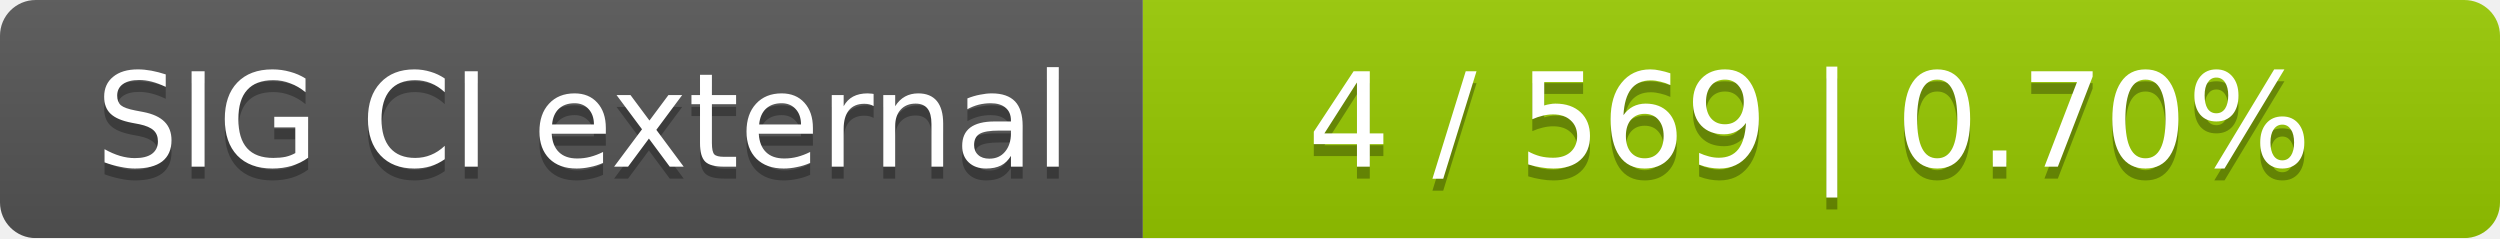
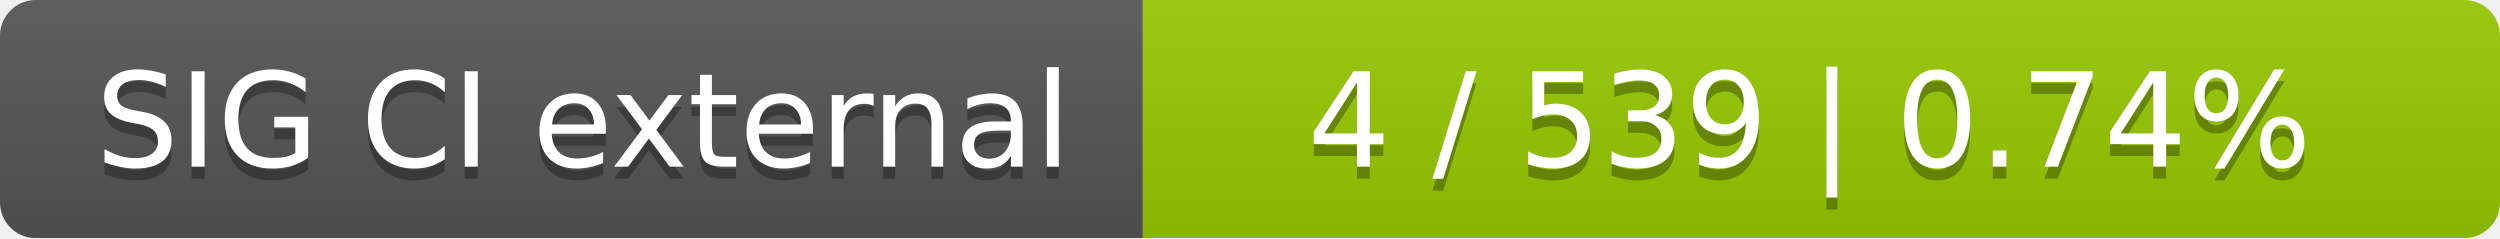
<svg xmlns="http://www.w3.org/2000/svg" width="210" height="20">
  <linearGradient id="smooth" x2="0" y2="100%">
    <stop offset="0" stop-color="#bbb" stop-opacity=".1" />
    <stop offset="1" stop-opacity=".1" />
  </linearGradient>
  <mask id="round">
    <rect width="210" height="20" rx="3" fill="#fff" />
  </mask>
  <g mask="url(#round)">
    <rect width="96" height="20" fill="#555" />
    <rect x="96" width="114" height="20" fill="#97ca00" />
    <rect width="210" height="20" fill="url(#smooth)" />
  </g>
  <g fill="#fff" text-anchor="middle" font-family="DejaVu Sans,Verdana,Geneva,sans-serif" font-size="11">
    <text x="49" y="15" fill="#010101" fill-opacity=".3">SIG CI external</text>
    <text x="49" y="14">SIG CI external</text>
-     <text x="152" y="15" fill="#010101" fill-opacity=".3">4 / 569    |    0.70%</text>
-     <text x="152" y="14">4 / 569    |    0.70%</text>
+     <text x="152" y="15" fill="#010101" fill-opacity=".3">4 / 539    |    0.74%</text>
+     <text x="152" y="14">4 / 539    |    0.74%</text>
  </g>
</svg>
